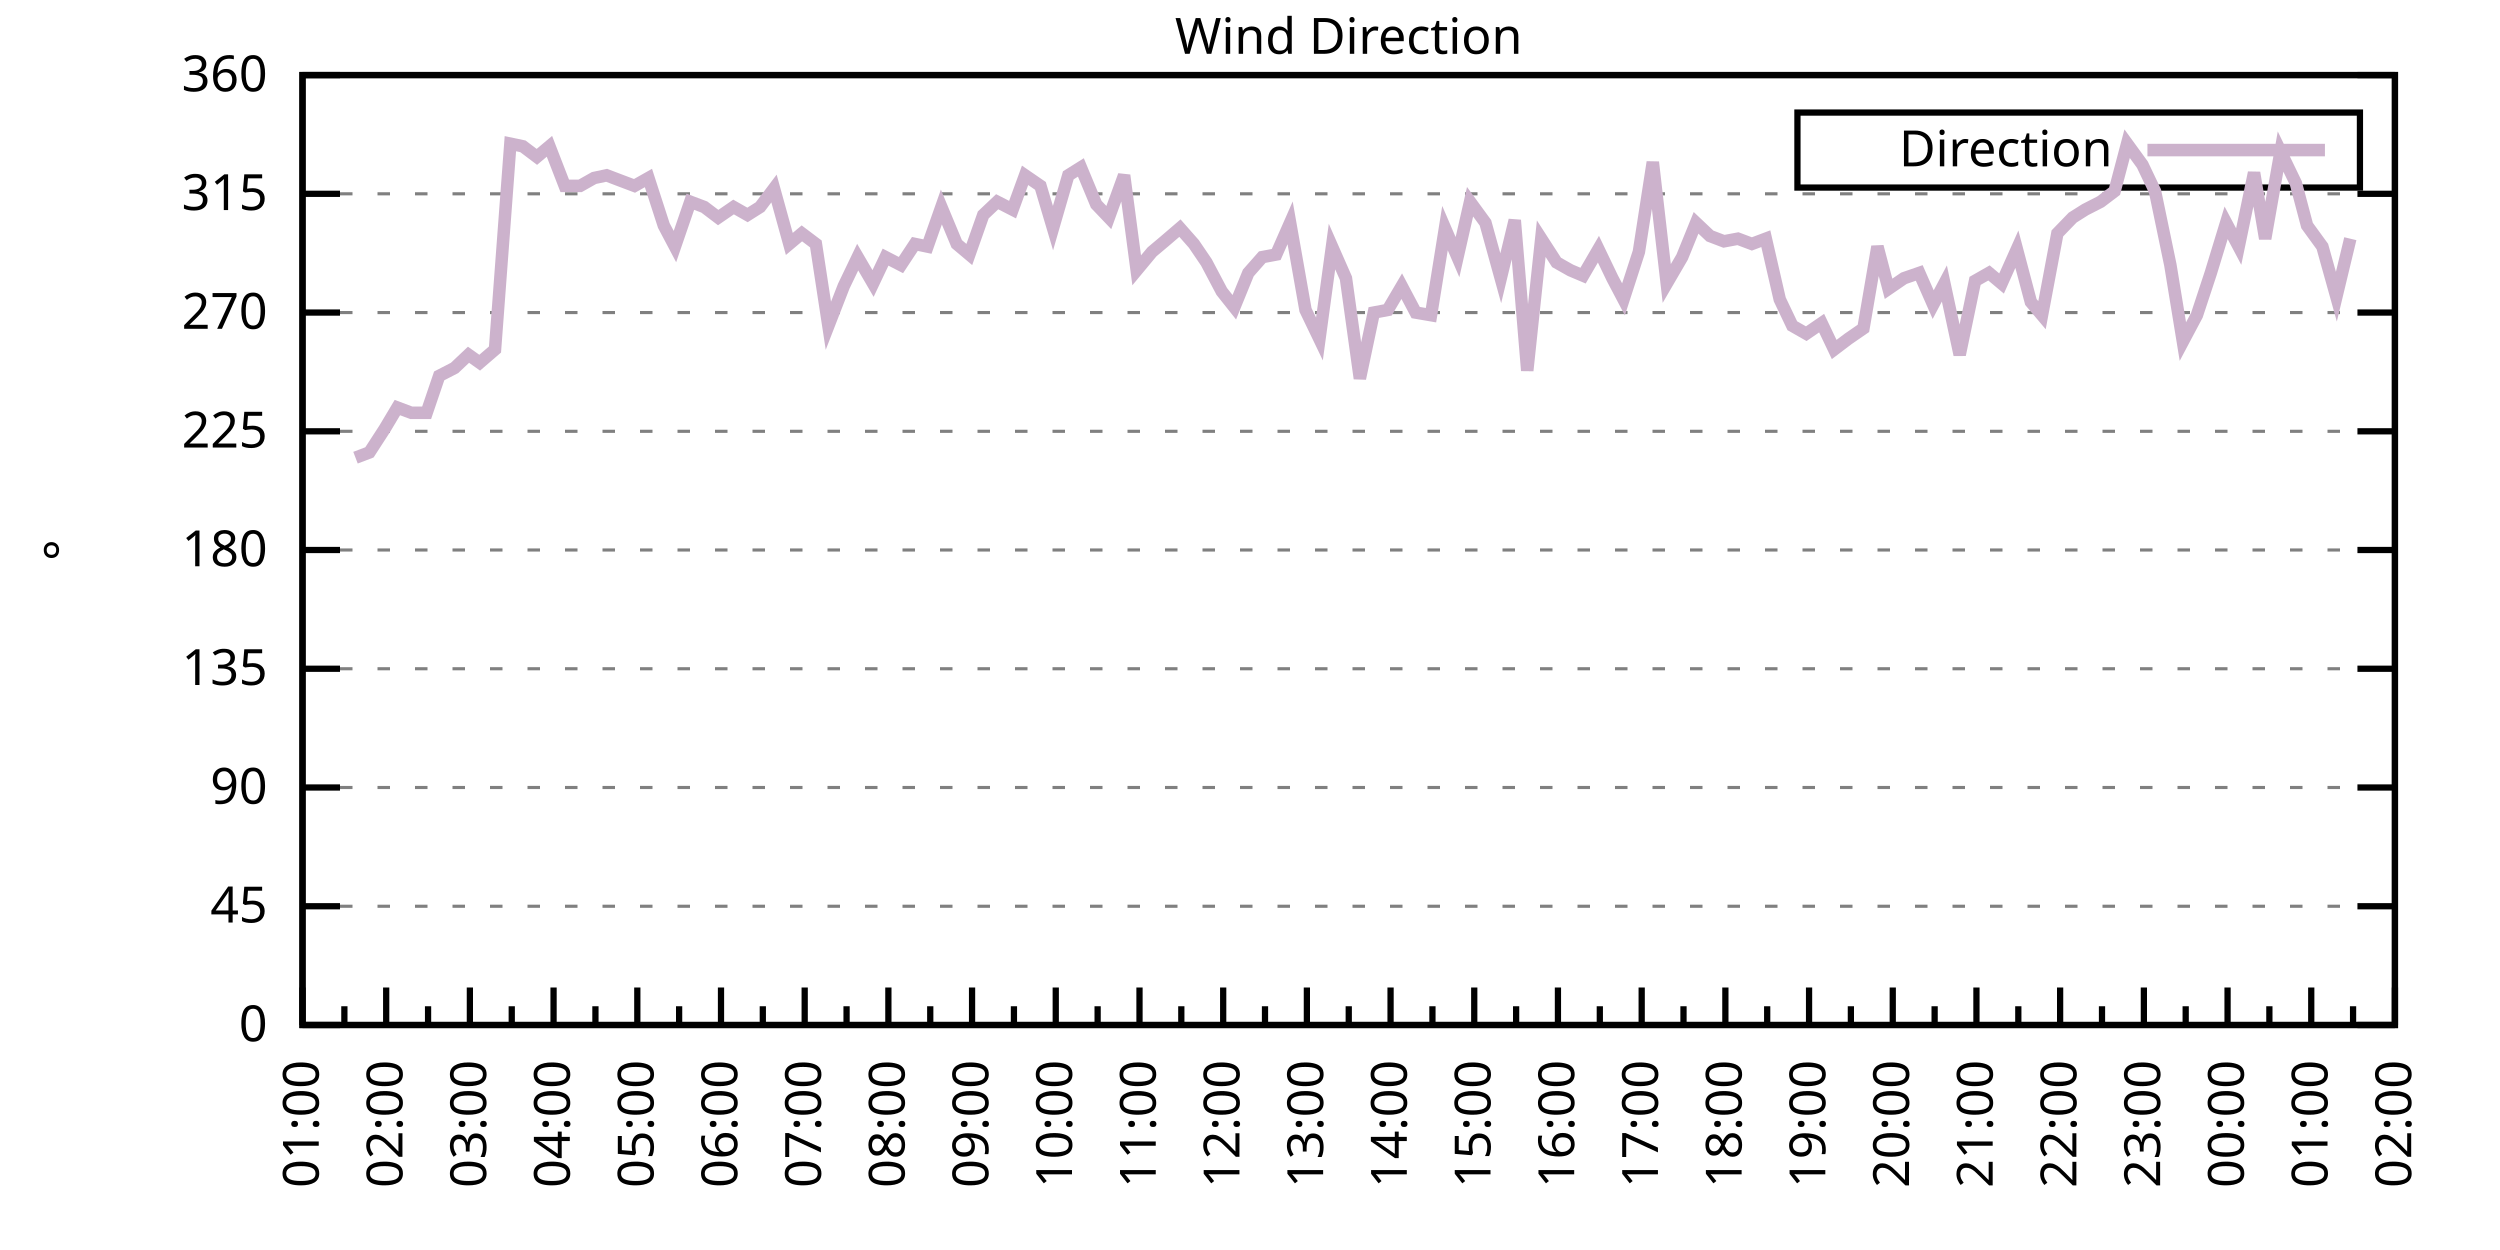
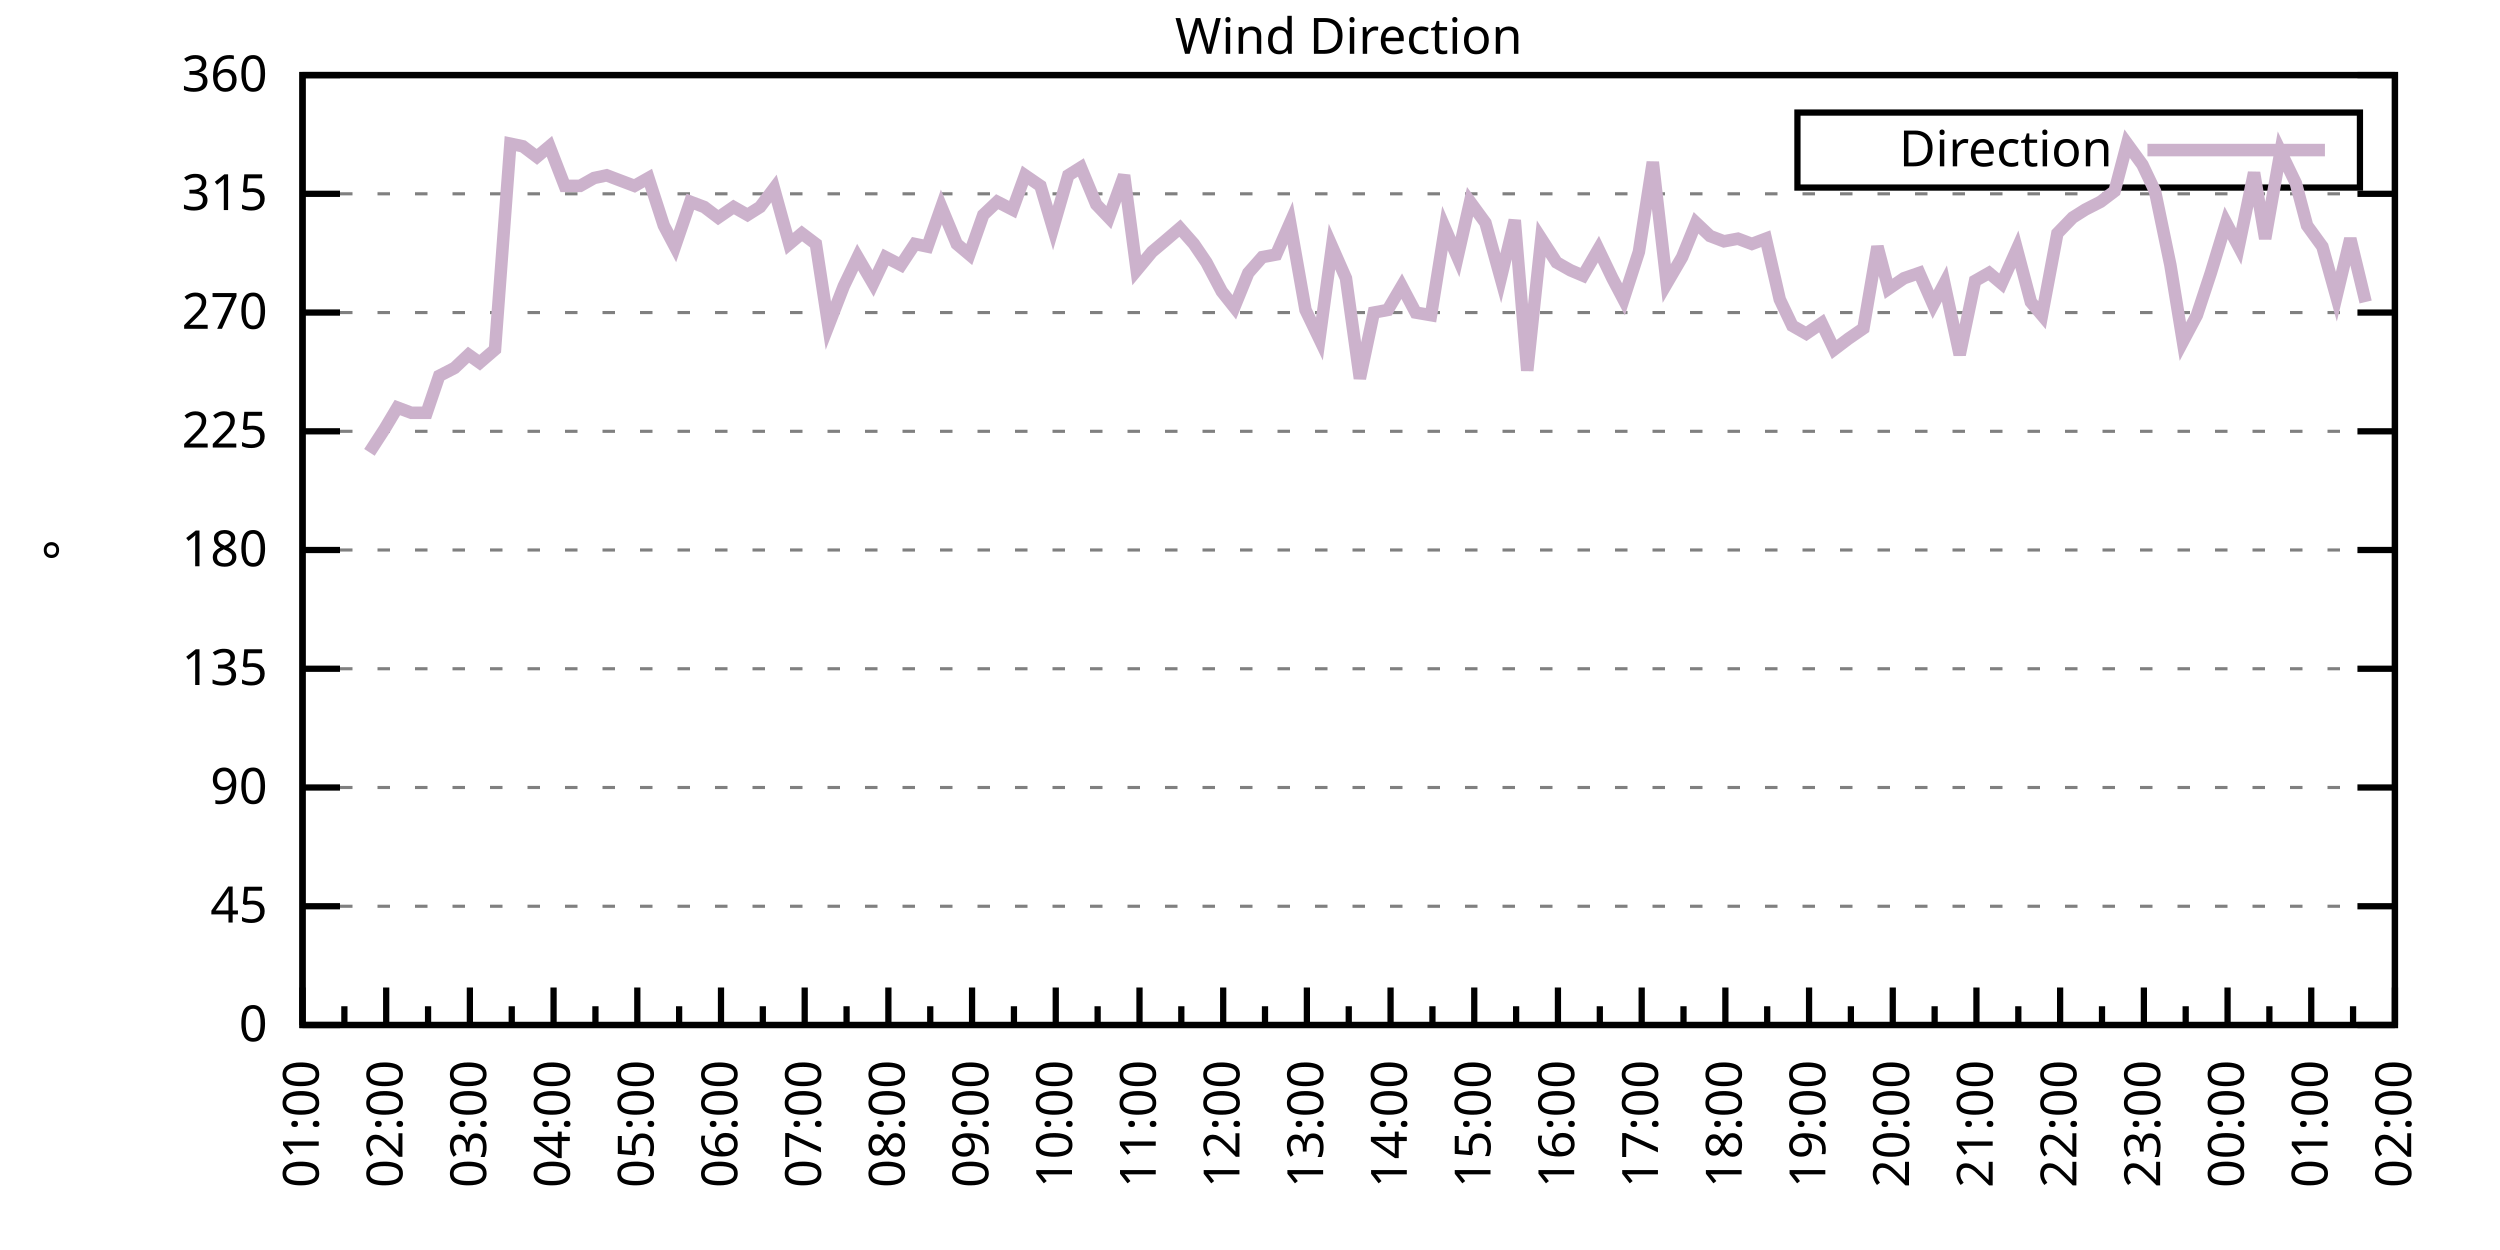
<svg xmlns="http://www.w3.org/2000/svg" xmlns:xlink="http://www.w3.org/1999/xlink" width="400" height="200" viewBox="0 0 400 200">
  <g id="gnuplot_canvas">
    <rect x="0" y="0" width="400" height="200" fill="none" />
    <defs>
      <circle id="gpDot" r="0.5" stroke-width="0.5" stroke="currentColor" />
      <path id="gpPt0" stroke-width="0.333" stroke="currentColor" d="M-1,0 h2 M0,-1 v2" />
      <path id="gpPt1" stroke-width="0.333" stroke="currentColor" d="M-1,-1 L1,1 M1,-1 L-1,1" />
      <path id="gpPt2" stroke-width="0.333" stroke="currentColor" d="M-1,0 L1,0 M0,-1 L0,1 M-1,-1 L1,1 M-1,1 L1,-1" />
      <rect id="gpPt3" stroke-width="0.333" stroke="currentColor" x="-1" y="-1" width="2" height="2" />
      <rect id="gpPt4" stroke-width="0.333" stroke="currentColor" fill="currentColor" x="-1" y="-1" width="2" height="2" />
      <circle id="gpPt5" stroke-width="0.333" stroke="currentColor" cx="0" cy="0" r="1" />
      <use xlink:href="#gpPt5" id="gpPt6" fill="currentColor" stroke="none" />
      <path id="gpPt7" stroke-width="0.333" stroke="currentColor" d="M0,-1.33 L-1.33,0.67 L1.33,0.67 z" />
      <use xlink:href="#gpPt7" id="gpPt8" fill="currentColor" stroke="none" />
      <use xlink:href="#gpPt7" id="gpPt9" stroke="currentColor" transform="rotate(180)" />
      <use xlink:href="#gpPt9" id="gpPt10" fill="currentColor" stroke="none" />
      <use xlink:href="#gpPt3" id="gpPt11" stroke="currentColor" transform="rotate(45)" />
      <use xlink:href="#gpPt11" id="gpPt12" fill="currentColor" stroke="none" />
      <path id="gpPt13" stroke-width="0.333" stroke="currentColor" d="M0,1.330 L1.265,0.411 L0.782,-1.067 L-0.782,-1.076 L-1.265,0.411 z" />
      <use xlink:href="#gpPt13" id="gpPt14" fill="currentColor" stroke="none" />
      <filter id="textbox" filterUnits="objectBoundingBox" x="0" y="0" height="1" width="1">
        <feFlood flood-color="white" flood-opacity="1" result="bgnd" />
        <feComposite in="SourceGraphic" in2="bgnd" operator="atop" />
      </filter>
      <filter id="greybox" filterUnits="objectBoundingBox" x="0" y="0" height="1" width="1">
        <feFlood flood-color="lightgrey" flood-opacity="1" result="grey" />
        <feComposite in="SourceGraphic" in2="grey" operator="atop" />
      </filter>
    </defs>
    <g fill="none" color="white" stroke="currentColor" stroke-width="1.00" stroke-linecap="butt" stroke-linejoin="miter">
</g>
    <g fill="none" color="black" stroke="currentColor" stroke-width="1.00" stroke-linecap="butt" stroke-linejoin="miter">
      <g stroke="none" shape-rendering="crispEdges">
        <polygon fill="rgb(255, 255, 255)" points="48.40,164.00 383.18,164.00 383.18,12.02 48.40,12.02 " />
      </g>
    </g>
    <g fill="none" color="black" stroke="currentColor" stroke-width="1.00" stroke-linecap="butt" stroke-linejoin="miter">
</g>
    <g fill="none" color="black" stroke="black" stroke-width="0.50" stroke-linecap="butt" stroke-linejoin="miter">
</g>
    <g fill="none" color="gray" stroke="currentColor" stroke-width="0.50" stroke-linecap="butt" stroke-linejoin="miter">
      <path stroke="gray" stroke-dasharray="2,4" class="gridline" d="M48.40,164.00 L383.19,164.00  " />
    </g>
    <g fill="none" color="gray" stroke="gray" stroke-width="1.00" stroke-linecap="butt" stroke-linejoin="miter">
</g>
    <g fill="none" color="black" stroke="currentColor" stroke-width="1.00" stroke-linecap="butt" stroke-linejoin="miter">
      <path stroke="black" d="M48.40,164.00 L54.40,164.00 M383.19,164.00 L377.19,164.00  " />
      <g transform="translate(42.80,166.60)" stroke="none" fill="black" font-family="Sans" font-size="8.00" text-anchor="end">
        <text>
          <tspan font-family="Sans"> 0</tspan>
        </text>
      </g>
    </g>
    <g fill="none" color="black" stroke="currentColor" stroke-width="1.00" stroke-linecap="butt" stroke-linejoin="miter">
</g>
    <g fill="none" color="black" stroke="black" stroke-width="0.50" stroke-linecap="butt" stroke-linejoin="miter">
</g>
    <g fill="none" color="gray" stroke="currentColor" stroke-width="0.50" stroke-linecap="butt" stroke-linejoin="miter">
      <path stroke="gray" stroke-dasharray="2,4" class="gridline" d="M48.40,145.00 L383.19,145.00  " />
    </g>
    <g fill="none" color="gray" stroke="gray" stroke-width="1.00" stroke-linecap="butt" stroke-linejoin="miter">
</g>
    <g fill="none" color="black" stroke="currentColor" stroke-width="1.00" stroke-linecap="butt" stroke-linejoin="miter">
      <path stroke="black" d="M48.40,145.00 L54.40,145.00 M383.19,145.00 L377.19,145.00  " />
      <g transform="translate(42.80,147.60)" stroke="none" fill="black" font-family="Sans" font-size="8.00" text-anchor="end">
        <text>
          <tspan font-family="Sans"> 45</tspan>
        </text>
      </g>
    </g>
    <g fill="none" color="black" stroke="currentColor" stroke-width="1.00" stroke-linecap="butt" stroke-linejoin="miter">
</g>
    <g fill="none" color="black" stroke="black" stroke-width="0.50" stroke-linecap="butt" stroke-linejoin="miter">
</g>
    <g fill="none" color="gray" stroke="currentColor" stroke-width="0.50" stroke-linecap="butt" stroke-linejoin="miter">
      <path stroke="gray" stroke-dasharray="2,4" class="gridline" d="M48.40,126.00 L383.19,126.00  " />
    </g>
    <g fill="none" color="gray" stroke="gray" stroke-width="1.00" stroke-linecap="butt" stroke-linejoin="miter">
</g>
    <g fill="none" color="black" stroke="currentColor" stroke-width="1.00" stroke-linecap="butt" stroke-linejoin="miter">
      <path stroke="black" d="M48.40,126.00 L54.40,126.00 M383.19,126.00 L377.19,126.00  " />
      <g transform="translate(42.80,128.60)" stroke="none" fill="black" font-family="Sans" font-size="8.00" text-anchor="end">
        <text>
          <tspan font-family="Sans"> 90</tspan>
        </text>
      </g>
    </g>
    <g fill="none" color="black" stroke="currentColor" stroke-width="1.00" stroke-linecap="butt" stroke-linejoin="miter">
</g>
    <g fill="none" color="black" stroke="black" stroke-width="0.50" stroke-linecap="butt" stroke-linejoin="miter">
</g>
    <g fill="none" color="gray" stroke="currentColor" stroke-width="0.50" stroke-linecap="butt" stroke-linejoin="miter">
      <path stroke="gray" stroke-dasharray="2,4" class="gridline" d="M48.40,107.00 L383.19,107.00  " />
    </g>
    <g fill="none" color="gray" stroke="gray" stroke-width="1.00" stroke-linecap="butt" stroke-linejoin="miter">
</g>
    <g fill="none" color="black" stroke="currentColor" stroke-width="1.00" stroke-linecap="butt" stroke-linejoin="miter">
      <path stroke="black" d="M48.40,107.00 L54.40,107.00 M383.19,107.00 L377.19,107.00  " />
      <g transform="translate(42.80,109.60)" stroke="none" fill="black" font-family="Sans" font-size="8.00" text-anchor="end">
        <text>
          <tspan font-family="Sans"> 135</tspan>
        </text>
      </g>
    </g>
    <g fill="none" color="black" stroke="currentColor" stroke-width="1.00" stroke-linecap="butt" stroke-linejoin="miter">
</g>
    <g fill="none" color="black" stroke="black" stroke-width="0.50" stroke-linecap="butt" stroke-linejoin="miter">
</g>
    <g fill="none" color="gray" stroke="currentColor" stroke-width="0.50" stroke-linecap="butt" stroke-linejoin="miter">
      <path stroke="gray" stroke-dasharray="2,4" class="gridline" d="M48.40,88.00 L383.19,88.00  " />
    </g>
    <g fill="none" color="gray" stroke="gray" stroke-width="1.00" stroke-linecap="butt" stroke-linejoin="miter">
</g>
    <g fill="none" color="black" stroke="currentColor" stroke-width="1.00" stroke-linecap="butt" stroke-linejoin="miter">
      <path stroke="black" d="M48.40,88.00 L54.40,88.00 M383.19,88.00 L377.19,88.00  " />
      <g transform="translate(42.80,90.60)" stroke="none" fill="black" font-family="Sans" font-size="8.00" text-anchor="end">
        <text>
          <tspan font-family="Sans"> 180</tspan>
        </text>
      </g>
    </g>
    <g fill="none" color="black" stroke="currentColor" stroke-width="1.00" stroke-linecap="butt" stroke-linejoin="miter">
</g>
    <g fill="none" color="black" stroke="black" stroke-width="0.50" stroke-linecap="butt" stroke-linejoin="miter">
</g>
    <g fill="none" color="gray" stroke="currentColor" stroke-width="0.50" stroke-linecap="butt" stroke-linejoin="miter">
      <path stroke="gray" stroke-dasharray="2,4" class="gridline" d="M48.40,69.01 L383.19,69.01  " />
    </g>
    <g fill="none" color="gray" stroke="gray" stroke-width="1.00" stroke-linecap="butt" stroke-linejoin="miter">
</g>
    <g fill="none" color="black" stroke="currentColor" stroke-width="1.00" stroke-linecap="butt" stroke-linejoin="miter">
      <path stroke="black" d="M48.40,69.01 L54.40,69.01 M383.19,69.01 L377.19,69.01  " />
      <g transform="translate(42.80,71.61)" stroke="none" fill="black" font-family="Sans" font-size="8.00" text-anchor="end">
        <text>
          <tspan font-family="Sans"> 225</tspan>
        </text>
      </g>
    </g>
    <g fill="none" color="black" stroke="currentColor" stroke-width="1.00" stroke-linecap="butt" stroke-linejoin="miter">
</g>
    <g fill="none" color="black" stroke="black" stroke-width="0.50" stroke-linecap="butt" stroke-linejoin="miter">
</g>
    <g fill="none" color="gray" stroke="currentColor" stroke-width="0.50" stroke-linecap="butt" stroke-linejoin="miter">
      <path stroke="gray" stroke-dasharray="2,4" class="gridline" d="M48.40,50.01 L383.19,50.01  " />
    </g>
    <g fill="none" color="gray" stroke="gray" stroke-width="1.00" stroke-linecap="butt" stroke-linejoin="miter">
</g>
    <g fill="none" color="black" stroke="currentColor" stroke-width="1.00" stroke-linecap="butt" stroke-linejoin="miter">
      <path stroke="black" d="M48.40,50.01 L54.40,50.01 M383.19,50.01 L377.19,50.01  " />
      <g transform="translate(42.80,52.61)" stroke="none" fill="black" font-family="Sans" font-size="8.00" text-anchor="end">
        <text>
          <tspan font-family="Sans"> 270</tspan>
        </text>
      </g>
    </g>
    <g fill="none" color="black" stroke="currentColor" stroke-width="1.00" stroke-linecap="butt" stroke-linejoin="miter">
</g>
    <g fill="none" color="black" stroke="black" stroke-width="0.50" stroke-linecap="butt" stroke-linejoin="miter">
</g>
    <g fill="none" color="gray" stroke="currentColor" stroke-width="0.50" stroke-linecap="butt" stroke-linejoin="miter">
      <path stroke="gray" stroke-dasharray="2,4" class="gridline" d="M48.40,31.01 L383.19,31.01  " />
    </g>
    <g fill="none" color="gray" stroke="gray" stroke-width="1.00" stroke-linecap="butt" stroke-linejoin="miter">
</g>
    <g fill="none" color="black" stroke="currentColor" stroke-width="1.00" stroke-linecap="butt" stroke-linejoin="miter">
      <path stroke="black" d="M48.40,31.01 L54.40,31.01 M383.19,31.01 L377.19,31.01  " />
      <g transform="translate(42.80,33.61)" stroke="none" fill="black" font-family="Sans" font-size="8.00" text-anchor="end">
        <text>
          <tspan font-family="Sans"> 315</tspan>
        </text>
      </g>
    </g>
    <g fill="none" color="black" stroke="currentColor" stroke-width="1.00" stroke-linecap="butt" stroke-linejoin="miter">
</g>
    <g fill="none" color="black" stroke="black" stroke-width="0.50" stroke-linecap="butt" stroke-linejoin="miter">
</g>
    <g fill="none" color="gray" stroke="currentColor" stroke-width="0.50" stroke-linecap="butt" stroke-linejoin="miter">
      <path stroke="gray" stroke-dasharray="2,4" class="gridline" d="M48.40,12.01 L383.19,12.01  " />
    </g>
    <g fill="none" color="gray" stroke="gray" stroke-width="1.00" stroke-linecap="butt" stroke-linejoin="miter">
</g>
    <g fill="none" color="black" stroke="currentColor" stroke-width="1.00" stroke-linecap="butt" stroke-linejoin="miter">
      <path stroke="black" d="M48.40,12.01 L54.40,12.01 M383.19,12.01 L377.19,12.01  " />
      <g transform="translate(42.80,14.61)" stroke="none" fill="black" font-family="Sans" font-size="8.00" text-anchor="end">
        <text>
          <tspan font-family="Sans"> 360</tspan>
        </text>
      </g>
    </g>
    <g fill="none" color="black" stroke="currentColor" stroke-width="1.00" stroke-linecap="butt" stroke-linejoin="miter">
      <path stroke="black" d="M48.40,164.00 L48.40,158.00  " />
      <g transform="translate(51.00,169.60) rotate(270)" stroke="none" fill="black" font-family="Sans" font-size="8.00" text-anchor="end">
        <text>
          <tspan font-family="Sans">01:00</tspan>
        </text>
      </g>
    </g>
    <g fill="none" color="black" stroke="currentColor" stroke-width="1.00" stroke-linecap="butt" stroke-linejoin="miter">
      <path stroke="black" d="M55.10,164.00 L55.10,161.00 M61.79,164.00 L61.79,158.00  " />
      <g transform="translate(64.39,169.60) rotate(270)" stroke="none" fill="black" font-family="Sans" font-size="8.00" text-anchor="end">
        <text>
          <tspan font-family="Sans">02:00</tspan>
        </text>
      </g>
    </g>
    <g fill="none" color="black" stroke="currentColor" stroke-width="1.00" stroke-linecap="butt" stroke-linejoin="miter">
      <path stroke="black" d="M68.49,164.00 L68.49,161.00 M75.18,164.00 L75.18,158.00  " />
      <g transform="translate(77.78,169.60) rotate(270)" stroke="none" fill="black" font-family="Sans" font-size="8.00" text-anchor="end">
        <text>
          <tspan font-family="Sans">03:00</tspan>
        </text>
      </g>
    </g>
    <g fill="none" color="black" stroke="currentColor" stroke-width="1.00" stroke-linecap="butt" stroke-linejoin="miter">
      <path stroke="black" d="M81.88,164.00 L81.88,161.00 M88.57,164.00 L88.57,158.00  " />
      <g transform="translate(91.17,169.60) rotate(270)" stroke="none" fill="black" font-family="Sans" font-size="8.00" text-anchor="end">
        <text>
          <tspan font-family="Sans">04:00</tspan>
        </text>
      </g>
    </g>
    <g fill="none" color="black" stroke="currentColor" stroke-width="1.00" stroke-linecap="butt" stroke-linejoin="miter">
      <path stroke="black" d="M95.27,164.00 L95.27,161.00 M101.97,164.00 L101.97,158.00  " />
      <g transform="translate(104.57,169.60) rotate(270)" stroke="none" fill="black" font-family="Sans" font-size="8.00" text-anchor="end">
        <text>
          <tspan font-family="Sans">05:00</tspan>
        </text>
      </g>
    </g>
    <g fill="none" color="black" stroke="currentColor" stroke-width="1.00" stroke-linecap="butt" stroke-linejoin="miter">
      <path stroke="black" d="M108.66,164.00 L108.66,161.00 M115.36,164.00 L115.36,158.00  " />
      <g transform="translate(117.96,169.60) rotate(270)" stroke="none" fill="black" font-family="Sans" font-size="8.00" text-anchor="end">
        <text>
          <tspan font-family="Sans">06:00</tspan>
        </text>
      </g>
    </g>
    <g fill="none" color="black" stroke="currentColor" stroke-width="1.00" stroke-linecap="butt" stroke-linejoin="miter">
      <path stroke="black" d="M122.05,164.00 L122.05,161.00 M128.75,164.00 L128.75,158.00  " />
      <g transform="translate(131.35,169.60) rotate(270)" stroke="none" fill="black" font-family="Sans" font-size="8.00" text-anchor="end">
        <text>
          <tspan font-family="Sans">07:00</tspan>
        </text>
      </g>
    </g>
    <g fill="none" color="black" stroke="currentColor" stroke-width="1.00" stroke-linecap="butt" stroke-linejoin="miter">
      <path stroke="black" d="M135.45,164.00 L135.45,161.00 M142.14,164.00 L142.14,158.00  " />
      <g transform="translate(144.74,169.60) rotate(270)" stroke="none" fill="black" font-family="Sans" font-size="8.00" text-anchor="end">
        <text>
          <tspan font-family="Sans">08:00</tspan>
        </text>
      </g>
    </g>
    <g fill="none" color="black" stroke="currentColor" stroke-width="1.00" stroke-linecap="butt" stroke-linejoin="miter">
      <path stroke="black" d="M148.84,164.00 L148.84,161.00 M155.53,164.00 L155.53,158.00  " />
      <g transform="translate(158.13,169.60) rotate(270)" stroke="none" fill="black" font-family="Sans" font-size="8.00" text-anchor="end">
        <text>
          <tspan font-family="Sans">09:00</tspan>
        </text>
      </g>
    </g>
    <g fill="none" color="black" stroke="currentColor" stroke-width="1.00" stroke-linecap="butt" stroke-linejoin="miter">
      <path stroke="black" d="M162.23,164.00 L162.23,161.00 M168.92,164.00 L168.92,158.00  " />
      <g transform="translate(171.52,169.60) rotate(270)" stroke="none" fill="black" font-family="Sans" font-size="8.00" text-anchor="end">
        <text>
          <tspan font-family="Sans">10:00</tspan>
        </text>
      </g>
    </g>
    <g fill="none" color="black" stroke="currentColor" stroke-width="1.00" stroke-linecap="butt" stroke-linejoin="miter">
      <path stroke="black" d="M175.62,164.00 L175.62,161.00 M182.32,164.00 L182.32,158.00  " />
      <g transform="translate(184.92,169.60) rotate(270)" stroke="none" fill="black" font-family="Sans" font-size="8.00" text-anchor="end">
        <text>
          <tspan font-family="Sans">11:00</tspan>
        </text>
      </g>
    </g>
    <g fill="none" color="black" stroke="currentColor" stroke-width="1.00" stroke-linecap="butt" stroke-linejoin="miter">
      <path stroke="black" d="M189.01,164.00 L189.01,161.00 M195.71,164.00 L195.71,158.00  " />
      <g transform="translate(198.31,169.60) rotate(270)" stroke="none" fill="black" font-family="Sans" font-size="8.00" text-anchor="end">
        <text>
          <tspan font-family="Sans">12:00</tspan>
        </text>
      </g>
    </g>
    <g fill="none" color="black" stroke="currentColor" stroke-width="1.00" stroke-linecap="butt" stroke-linejoin="miter">
      <path stroke="black" d="M202.40,164.00 L202.40,161.00 M209.10,164.00 L209.10,158.00  " />
      <g transform="translate(211.70,169.60) rotate(270)" stroke="none" fill="black" font-family="Sans" font-size="8.00" text-anchor="end">
        <text>
          <tspan font-family="Sans">13:00</tspan>
        </text>
      </g>
    </g>
    <g fill="none" color="black" stroke="currentColor" stroke-width="1.00" stroke-linecap="butt" stroke-linejoin="miter">
      <path stroke="black" d="M215.80,164.00 L215.80,161.00 M222.49,164.00 L222.49,158.00  " />
      <g transform="translate(225.09,169.60) rotate(270)" stroke="none" fill="black" font-family="Sans" font-size="8.00" text-anchor="end">
        <text>
          <tspan font-family="Sans">14:00</tspan>
        </text>
      </g>
    </g>
    <g fill="none" color="black" stroke="currentColor" stroke-width="1.00" stroke-linecap="butt" stroke-linejoin="miter">
      <path stroke="black" d="M229.19,164.00 L229.19,161.00 M235.88,164.00 L235.88,158.00  " />
      <g transform="translate(238.48,169.60) rotate(270)" stroke="none" fill="black" font-family="Sans" font-size="8.00" text-anchor="end">
        <text>
          <tspan font-family="Sans">15:00</tspan>
        </text>
      </g>
    </g>
    <g fill="none" color="black" stroke="currentColor" stroke-width="1.00" stroke-linecap="butt" stroke-linejoin="miter">
      <path stroke="black" d="M242.58,164.00 L242.58,161.00 M249.27,164.00 L249.27,158.00  " />
      <g transform="translate(251.87,169.60) rotate(270)" stroke="none" fill="black" font-family="Sans" font-size="8.00" text-anchor="end">
        <text>
          <tspan font-family="Sans">16:00</tspan>
        </text>
      </g>
    </g>
    <g fill="none" color="black" stroke="currentColor" stroke-width="1.00" stroke-linecap="butt" stroke-linejoin="miter">
      <path stroke="black" d="M255.97,164.00 L255.97,161.00 M262.67,164.00 L262.67,158.00  " />
      <g transform="translate(265.27,169.60) rotate(270)" stroke="none" fill="black" font-family="Sans" font-size="8.00" text-anchor="end">
        <text>
          <tspan font-family="Sans">17:00</tspan>
        </text>
      </g>
    </g>
    <g fill="none" color="black" stroke="currentColor" stroke-width="1.00" stroke-linecap="butt" stroke-linejoin="miter">
      <path stroke="black" d="M269.36,164.00 L269.36,161.00 M276.06,164.00 L276.06,158.00  " />
      <g transform="translate(278.66,169.60) rotate(270)" stroke="none" fill="black" font-family="Sans" font-size="8.00" text-anchor="end">
        <text>
          <tspan font-family="Sans">18:00</tspan>
        </text>
      </g>
    </g>
    <g fill="none" color="black" stroke="currentColor" stroke-width="1.00" stroke-linecap="butt" stroke-linejoin="miter">
      <path stroke="black" d="M282.75,164.00 L282.75,161.00 M289.45,164.00 L289.45,158.00  " />
      <g transform="translate(292.05,169.60) rotate(270)" stroke="none" fill="black" font-family="Sans" font-size="8.00" text-anchor="end">
        <text>
          <tspan font-family="Sans">19:00</tspan>
        </text>
      </g>
    </g>
    <g fill="none" color="black" stroke="currentColor" stroke-width="1.00" stroke-linecap="butt" stroke-linejoin="miter">
      <path stroke="black" d="M296.14,164.00 L296.14,161.00 M302.84,164.00 L302.84,158.00  " />
      <g transform="translate(305.44,169.60) rotate(270)" stroke="none" fill="black" font-family="Sans" font-size="8.00" text-anchor="end">
        <text>
          <tspan font-family="Sans">20:00</tspan>
        </text>
      </g>
    </g>
    <g fill="none" color="black" stroke="currentColor" stroke-width="1.00" stroke-linecap="butt" stroke-linejoin="miter">
      <path stroke="black" d="M309.54,164.00 L309.54,161.00 M316.23,164.00 L316.23,158.00  " />
      <g transform="translate(318.83,169.60) rotate(270)" stroke="none" fill="black" font-family="Sans" font-size="8.00" text-anchor="end">
        <text>
          <tspan font-family="Sans">21:00</tspan>
        </text>
      </g>
    </g>
    <g fill="none" color="black" stroke="currentColor" stroke-width="1.00" stroke-linecap="butt" stroke-linejoin="miter">
      <path stroke="black" d="M322.93,164.00 L322.93,161.00 M329.62,164.00 L329.62,158.00  " />
      <g transform="translate(332.22,169.60) rotate(270)" stroke="none" fill="black" font-family="Sans" font-size="8.00" text-anchor="end">
        <text>
          <tspan font-family="Sans">22:00</tspan>
        </text>
      </g>
    </g>
    <g fill="none" color="black" stroke="currentColor" stroke-width="1.00" stroke-linecap="butt" stroke-linejoin="miter">
      <path stroke="black" d="M336.32,164.00 L336.32,161.00 M343.02,164.00 L343.02,158.00  " />
      <g transform="translate(345.62,169.60) rotate(270)" stroke="none" fill="black" font-family="Sans" font-size="8.00" text-anchor="end">
        <text>
          <tspan font-family="Sans">23:00</tspan>
        </text>
      </g>
    </g>
    <g fill="none" color="black" stroke="currentColor" stroke-width="1.00" stroke-linecap="butt" stroke-linejoin="miter">
      <path stroke="black" d="M349.71,164.00 L349.71,161.00 M356.41,164.00 L356.41,158.00  " />
      <g transform="translate(359.01,169.60) rotate(270)" stroke="none" fill="black" font-family="Sans" font-size="8.00" text-anchor="end">
        <text>
          <tspan font-family="Sans">00:00</tspan>
        </text>
      </g>
    </g>
    <g fill="none" color="black" stroke="currentColor" stroke-width="1.00" stroke-linecap="butt" stroke-linejoin="miter">
      <path stroke="black" d="M363.10,164.00 L363.10,161.00 M369.80,164.00 L369.80,158.00  " />
      <g transform="translate(372.40,169.60) rotate(270)" stroke="none" fill="black" font-family="Sans" font-size="8.00" text-anchor="end">
        <text>
          <tspan font-family="Sans">01:00</tspan>
        </text>
      </g>
    </g>
    <g fill="none" color="black" stroke="currentColor" stroke-width="1.00" stroke-linecap="butt" stroke-linejoin="miter">
      <path stroke="black" d="M376.49,164.00 L376.49,161.00 M383.19,164.00 L383.19,158.00  " />
      <g transform="translate(385.79,169.60) rotate(270)" stroke="none" fill="black" font-family="Sans" font-size="8.00" text-anchor="end">
        <text>
          <tspan font-family="Sans">02:00</tspan>
        </text>
      </g>
    </g>
    <g fill="none" color="black" stroke="currentColor" stroke-width="1.00" stroke-linecap="butt" stroke-linejoin="miter">
</g>
    <g fill="none" color="black" stroke="currentColor" stroke-width="1.00" stroke-linecap="butt" stroke-linejoin="miter">
      <path stroke="black" d="M48.40,12.01 L48.40,164.00 L383.19,164.00 L383.19,12.01 L48.40,12.01 Z  " />
    </g>
    <g fill="none" color="black" stroke="currentColor" stroke-width="1.00" stroke-linecap="butt" stroke-linejoin="miter">
      <g transform="translate(12.80,88.01) rotate(270)" stroke="none" fill="black" font-family="Sans" font-size="8.00" text-anchor="middle">
        <text>
          <tspan font-family="Sans">°</tspan>
        </text>
      </g>
    </g>
    <g fill="none" color="black" stroke="currentColor" stroke-width="1.00" stroke-linecap="butt" stroke-linejoin="miter">
</g>
    <g fill="none" color="black" stroke="currentColor" stroke-width="1.00" stroke-linecap="butt" stroke-linejoin="miter">
      <path stroke="black" d="M287.59,30.01 L287.59,18.01 L377.59,18.01 L377.59,30.01 L287.59,30.01 Z  " />
    </g>
    <g id="Wind_direction_plot_1">
      <g fill="none" color="white" stroke="black" stroke-width="2.00" stroke-linecap="butt" stroke-linejoin="miter">
</g>
      <g fill="none" color="black" stroke="currentColor" stroke-width="2.00" stroke-linecap="butt" stroke-linejoin="miter">
        <g transform="translate(337.99,26.61)" stroke="none" fill="black" font-family="Sans" font-size="8.00" text-anchor="end">
          <text>
            <tspan font-family="Sans">Direction</tspan>
          </text>
        </g>
      </g>
      <g fill="none" color="black" stroke="currentColor" stroke-width="2.00" stroke-linecap="butt" stroke-linejoin="miter">
-         <path stroke="rgb(204, 178, 204)" d="M343.59,24.01 L371.99,24.01 M56.88,73.23 L59.11,72.38 L61.57,68.58 L63.58,65.21 L65.81,66.05 L68.26,66.05   L70.27,60.14 L72.73,58.87 L74.96,56.76 L76.75,58.03 L79.20,55.92 L81.66,22.99 L83.66,23.41 L85.90,25.10   L87.91,23.41 L90.36,29.74 L92.82,29.74 L95.05,28.48 L97.06,28.05 L99.29,28.90 L101.52,29.74 L103.75,28.48   L106.21,36.08 L107.99,39.45 L110.45,32.28 L112.68,33.12 L114.91,34.81 L117.37,33.12 L119.60,34.39 L121.61,33.12   L123.84,30.16 L126.29,39.03 L128.30,37.34 L130.54,39.03 L132.54,52.12 L135.00,45.79 L137.23,41.14 L139.69,45.36   L141.69,41.14 L144.15,42.41 L146.38,39.03 L148.39,39.45 L150.62,33.12 L153.08,39.03 L155.09,40.72 L157.32,34.39   L159.55,32.28 L162.01,33.54 L164.01,28.05 L166.47,29.74 L168.48,36.50 L170.93,28.05 L172.94,26.79 L175.40,32.70   L177.41,34.81 L179.86,28.05 L181.87,43.25 L184.32,40.30 L186.33,38.61 L188.79,36.50 L191.02,39.03 L193.03,41.99   L195.48,46.63 L197.49,49.16 L199.73,43.67 L201.96,41.14 L204.19,40.72 L206.42,35.65 L208.88,49.59 L211.11,54.23   L213.12,39.45 L215.35,44.52 L217.58,60.56 L219.81,50.01 L222.04,49.59 L224.28,45.79 L226.51,50.01 L228.96,50.43   L231.20,36.50 L233.20,41.14 L235.21,32.28 L237.67,35.65 L240.12,44.52 L242.36,35.23 L244.36,59.30 L246.60,38.19   L249.05,41.99 L251.28,43.25 L253.29,44.10 L255.75,39.87 L257.98,44.52 L259.76,47.90 L262.22,40.30 L264.45,25.94   L266.68,45.36 L269.14,41.14 L271.37,35.65 L273.60,37.76 L275.83,38.61 L278.07,38.19 L280.30,39.03 L282.53,38.19   L284.76,47.90 L286.77,52.12 L289.00,53.39 L291.46,51.70 L293.47,55.92 L295.70,54.23 L298.15,52.54 L300.39,39.45   L302.17,46.21 L304.63,44.52 L307.08,43.67 L309.31,48.74 L311.10,45.36 L313.55,56.76 L316.01,44.94 L318.24,43.67   L320.25,45.36 L322.70,39.87 L324.94,48.32 L326.72,50.43 L329.18,37.34 L331.63,34.81 L333.64,33.54 L336.10,32.28   L338.33,30.59 L340.34,22.99 L342.79,26.36 L344.80,30.59 L347.26,42.41 L349.26,54.65 L351.50,50.43 L353.73,43.67   L356.18,35.65 L358.19,39.45 L360.65,27.63 L362.43,38.19 L364.89,24.25 L367.34,29.32 L369.13,36.08 L371.58,39.45   L373.82,47.47 L376.05,38.19  " />
+         <path stroke="rgb(204, 178, 204)" d="M343.59,24.01 L371.99,24.01 M59.11,72.38 L61.57,68.58 L63.58,65.21 L65.81,66.05 L68.26,66.05 L70.27,60.14   L72.73,58.87 L74.96,56.76 L76.75,58.03 L79.20,55.92 L81.66,22.99 L83.66,23.41 L85.90,25.10 L87.91,23.41   L90.36,29.74 L92.82,29.74 L95.05,28.48 L97.06,28.05 L99.29,28.90 L101.52,29.74 L103.75,28.48 L106.21,36.08   L107.99,39.45 L110.45,32.28 L112.68,33.12 L114.91,34.81 L117.37,33.12 L119.60,34.39 L121.61,33.12 L123.84,30.16   L126.29,39.03 L128.30,37.34 L130.54,39.03 L132.54,52.12 L135.00,45.79 L137.23,41.14 L139.69,45.36 L141.69,41.14   L144.15,42.41 L146.38,39.03 L148.39,39.45 L150.62,33.12 L153.08,39.03 L155.09,40.72 L157.32,34.39 L159.55,32.28   L162.01,33.54 L164.01,28.05 L166.47,29.74 L168.48,36.50 L170.93,28.05 L172.94,26.79 L175.40,32.70 L177.41,34.81   L179.86,28.05 L181.87,43.25 L184.32,40.30 L186.33,38.61 L188.79,36.50 L191.02,39.03 L193.03,41.99 L195.48,46.63   L197.49,49.16 L199.73,43.67 L201.96,41.14 L204.19,40.72 L206.42,35.65 L208.88,49.59 L211.11,54.23 L213.12,39.45   L215.35,44.52 L217.58,60.56 L219.81,50.01 L222.04,49.59 L224.28,45.79 L226.51,50.01 L228.96,50.43 L231.20,36.50   L233.20,41.14 L235.21,32.28 L237.67,35.65 L240.12,44.52 L242.36,35.23 L244.36,59.30 L246.60,38.19 L249.05,41.99   L251.28,43.25 L253.29,44.10 L255.75,39.87 L257.98,44.52 L259.76,47.90 L262.22,40.30 L264.45,25.94 L266.68,45.36   L269.14,41.14 L271.37,35.65 L273.60,37.76 L275.83,38.61 L278.07,38.19 L280.30,39.03 L282.53,38.19 L284.76,47.90   L286.77,52.12 L289.00,53.39 L291.46,51.70 L293.47,55.92 L295.70,54.23 L298.15,52.54 L300.39,39.45 L302.17,46.21   L304.63,44.52 L307.08,43.67 L309.31,48.74 L311.10,45.36 L313.55,56.76 L316.01,44.94 L318.24,43.67 L320.25,45.36   L322.70,39.87 L324.94,48.32 L326.72,50.43 L329.18,37.34 L331.63,34.81 L333.64,33.54 L336.10,32.28 L338.33,30.59   L340.34,22.99 L342.79,26.36 L344.80,30.59 L347.26,42.41 L349.26,54.65 L351.50,50.43 L353.73,43.67 L356.18,35.65   L358.19,39.45 L360.65,27.63 L362.43,38.19 L364.89,24.25 L367.34,29.32 L369.13,36.08 L371.58,39.45 L373.82,47.47   L376.05,38.19 L378.50,48.32  " />
      </g>
    </g>
    <g fill="none" color="black" stroke="currentColor" stroke-width="2.00" stroke-linecap="butt" stroke-linejoin="miter">
</g>
    <g fill="none" color="black" stroke="black" stroke-width="1.00" stroke-linecap="butt" stroke-linejoin="miter">
</g>
    <g fill="none" color="black" stroke="currentColor" stroke-width="1.00" stroke-linecap="butt" stroke-linejoin="miter">
      <path stroke="black" d="M48.40,12.01 L48.40,164.00 L383.19,164.00 L383.19,12.01 L48.40,12.01 Z  " />
    </g>
    <g fill="none" color="black" stroke="currentColor" stroke-width="1.00" stroke-linecap="butt" stroke-linejoin="miter">
      <g transform="translate(215.79,8.61)" stroke="none" fill="black" font-family="Sans" font-size="8.00" text-anchor="middle">
        <text>
          <tspan font-family="Sans">Wind Direction</tspan>
        </text>
      </g>
    </g>
    <g fill="none" color="black" stroke="currentColor" stroke-width="1.00" stroke-linecap="butt" stroke-linejoin="miter">
</g>
  </g>
</svg>
